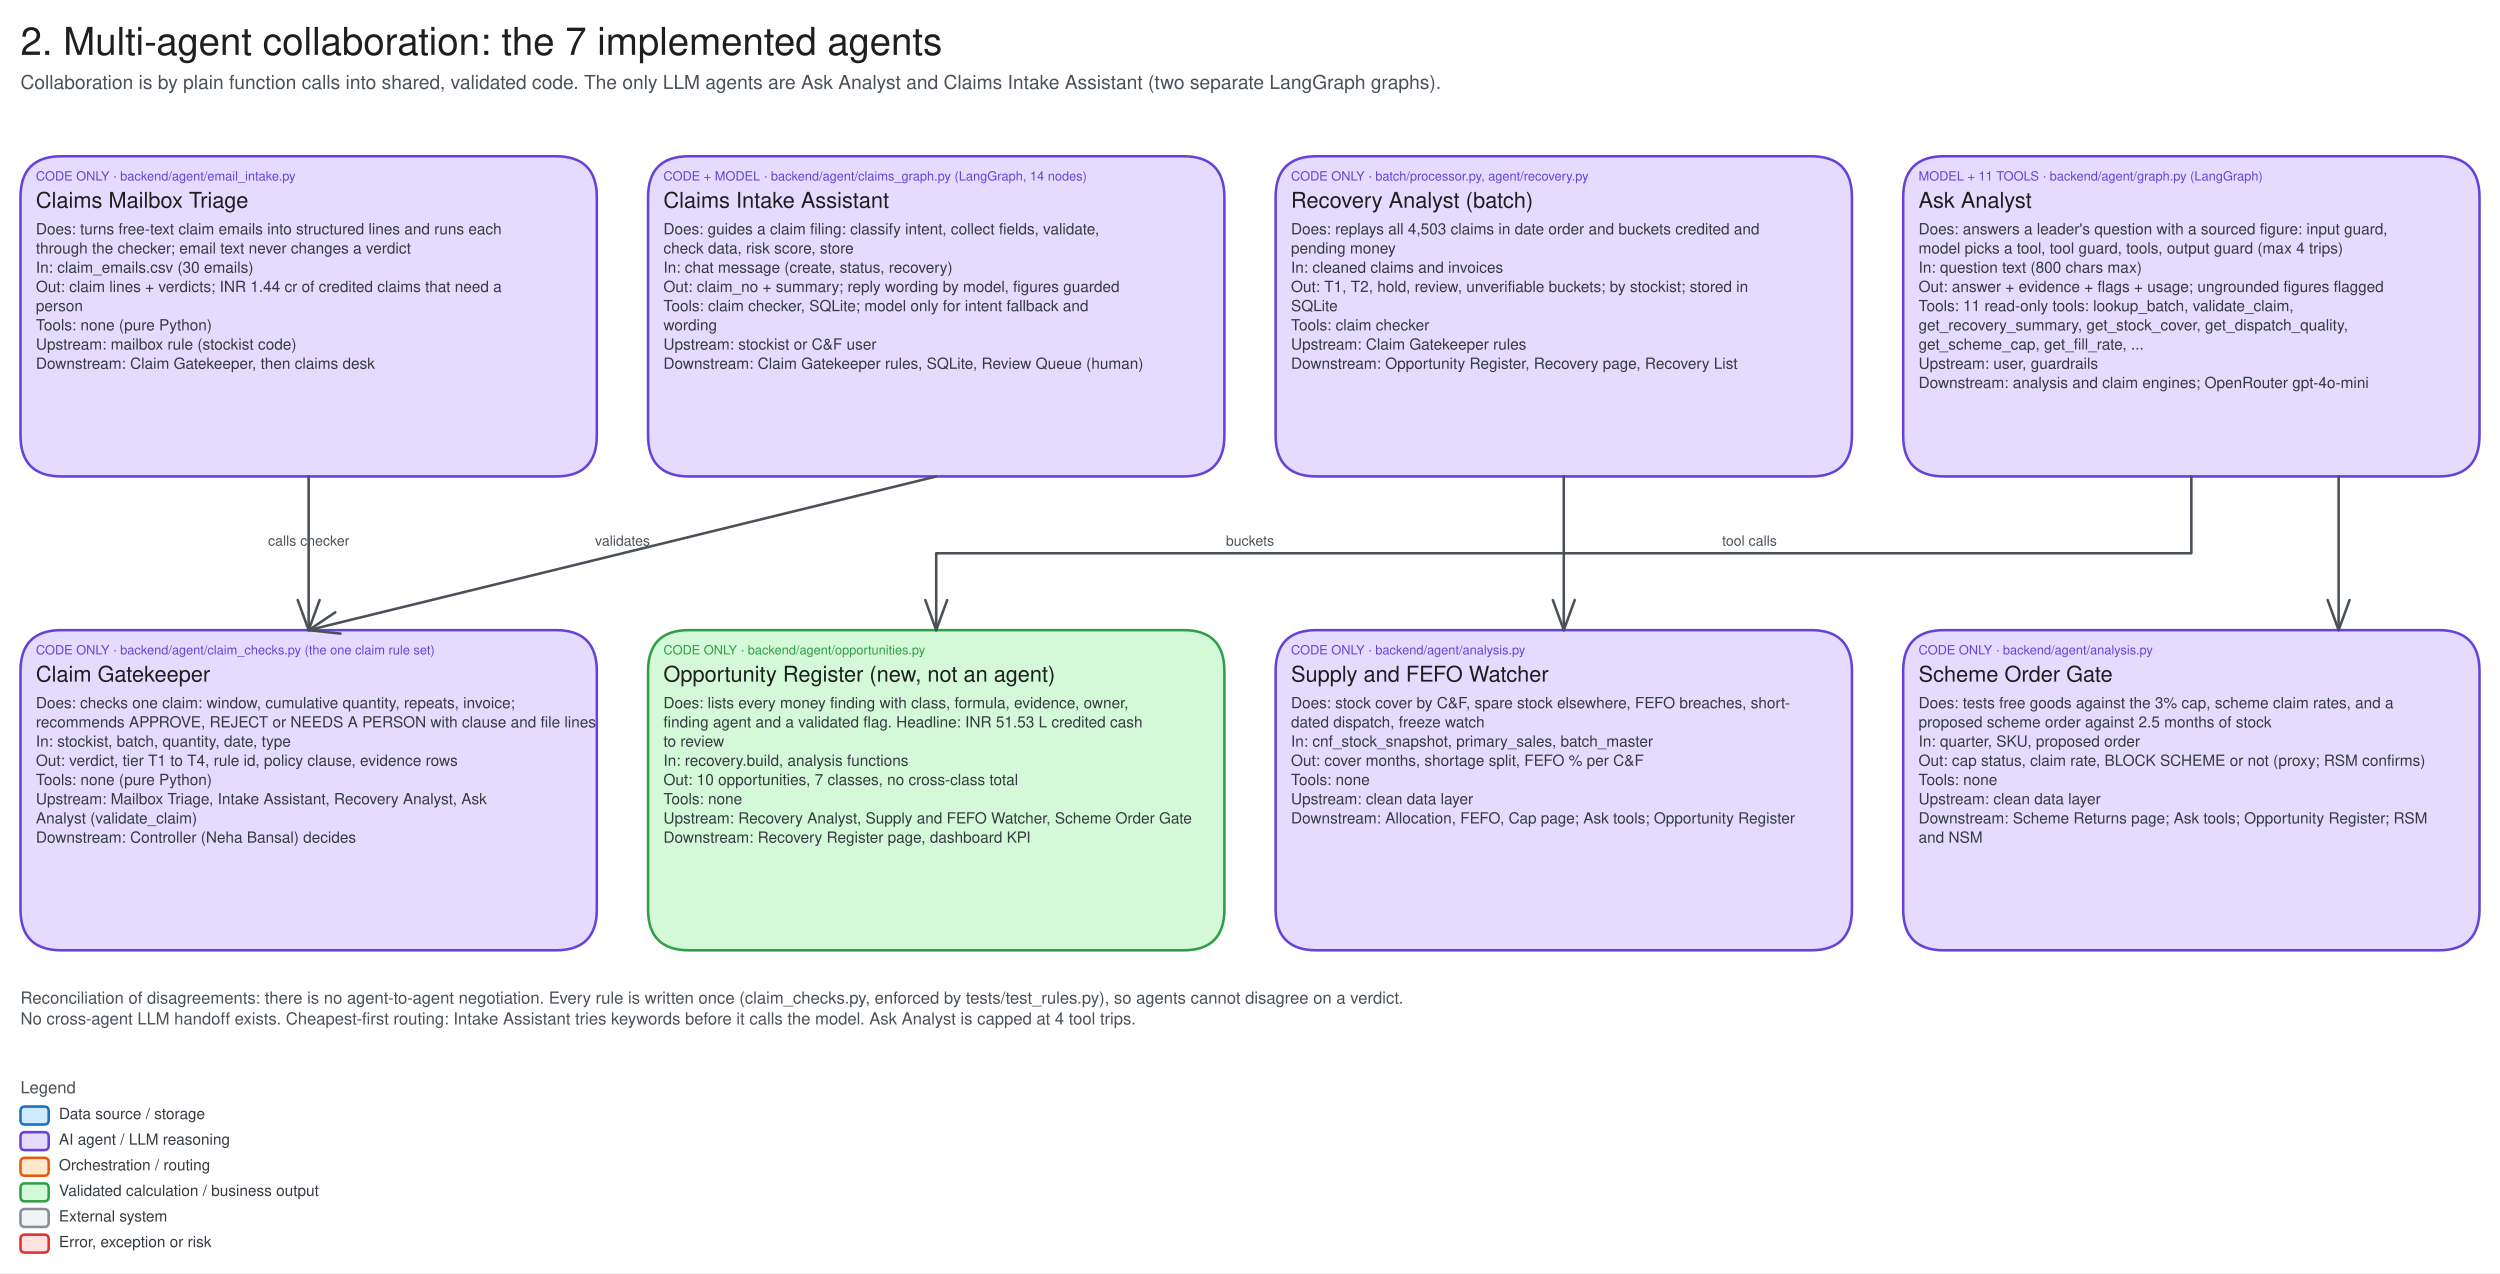
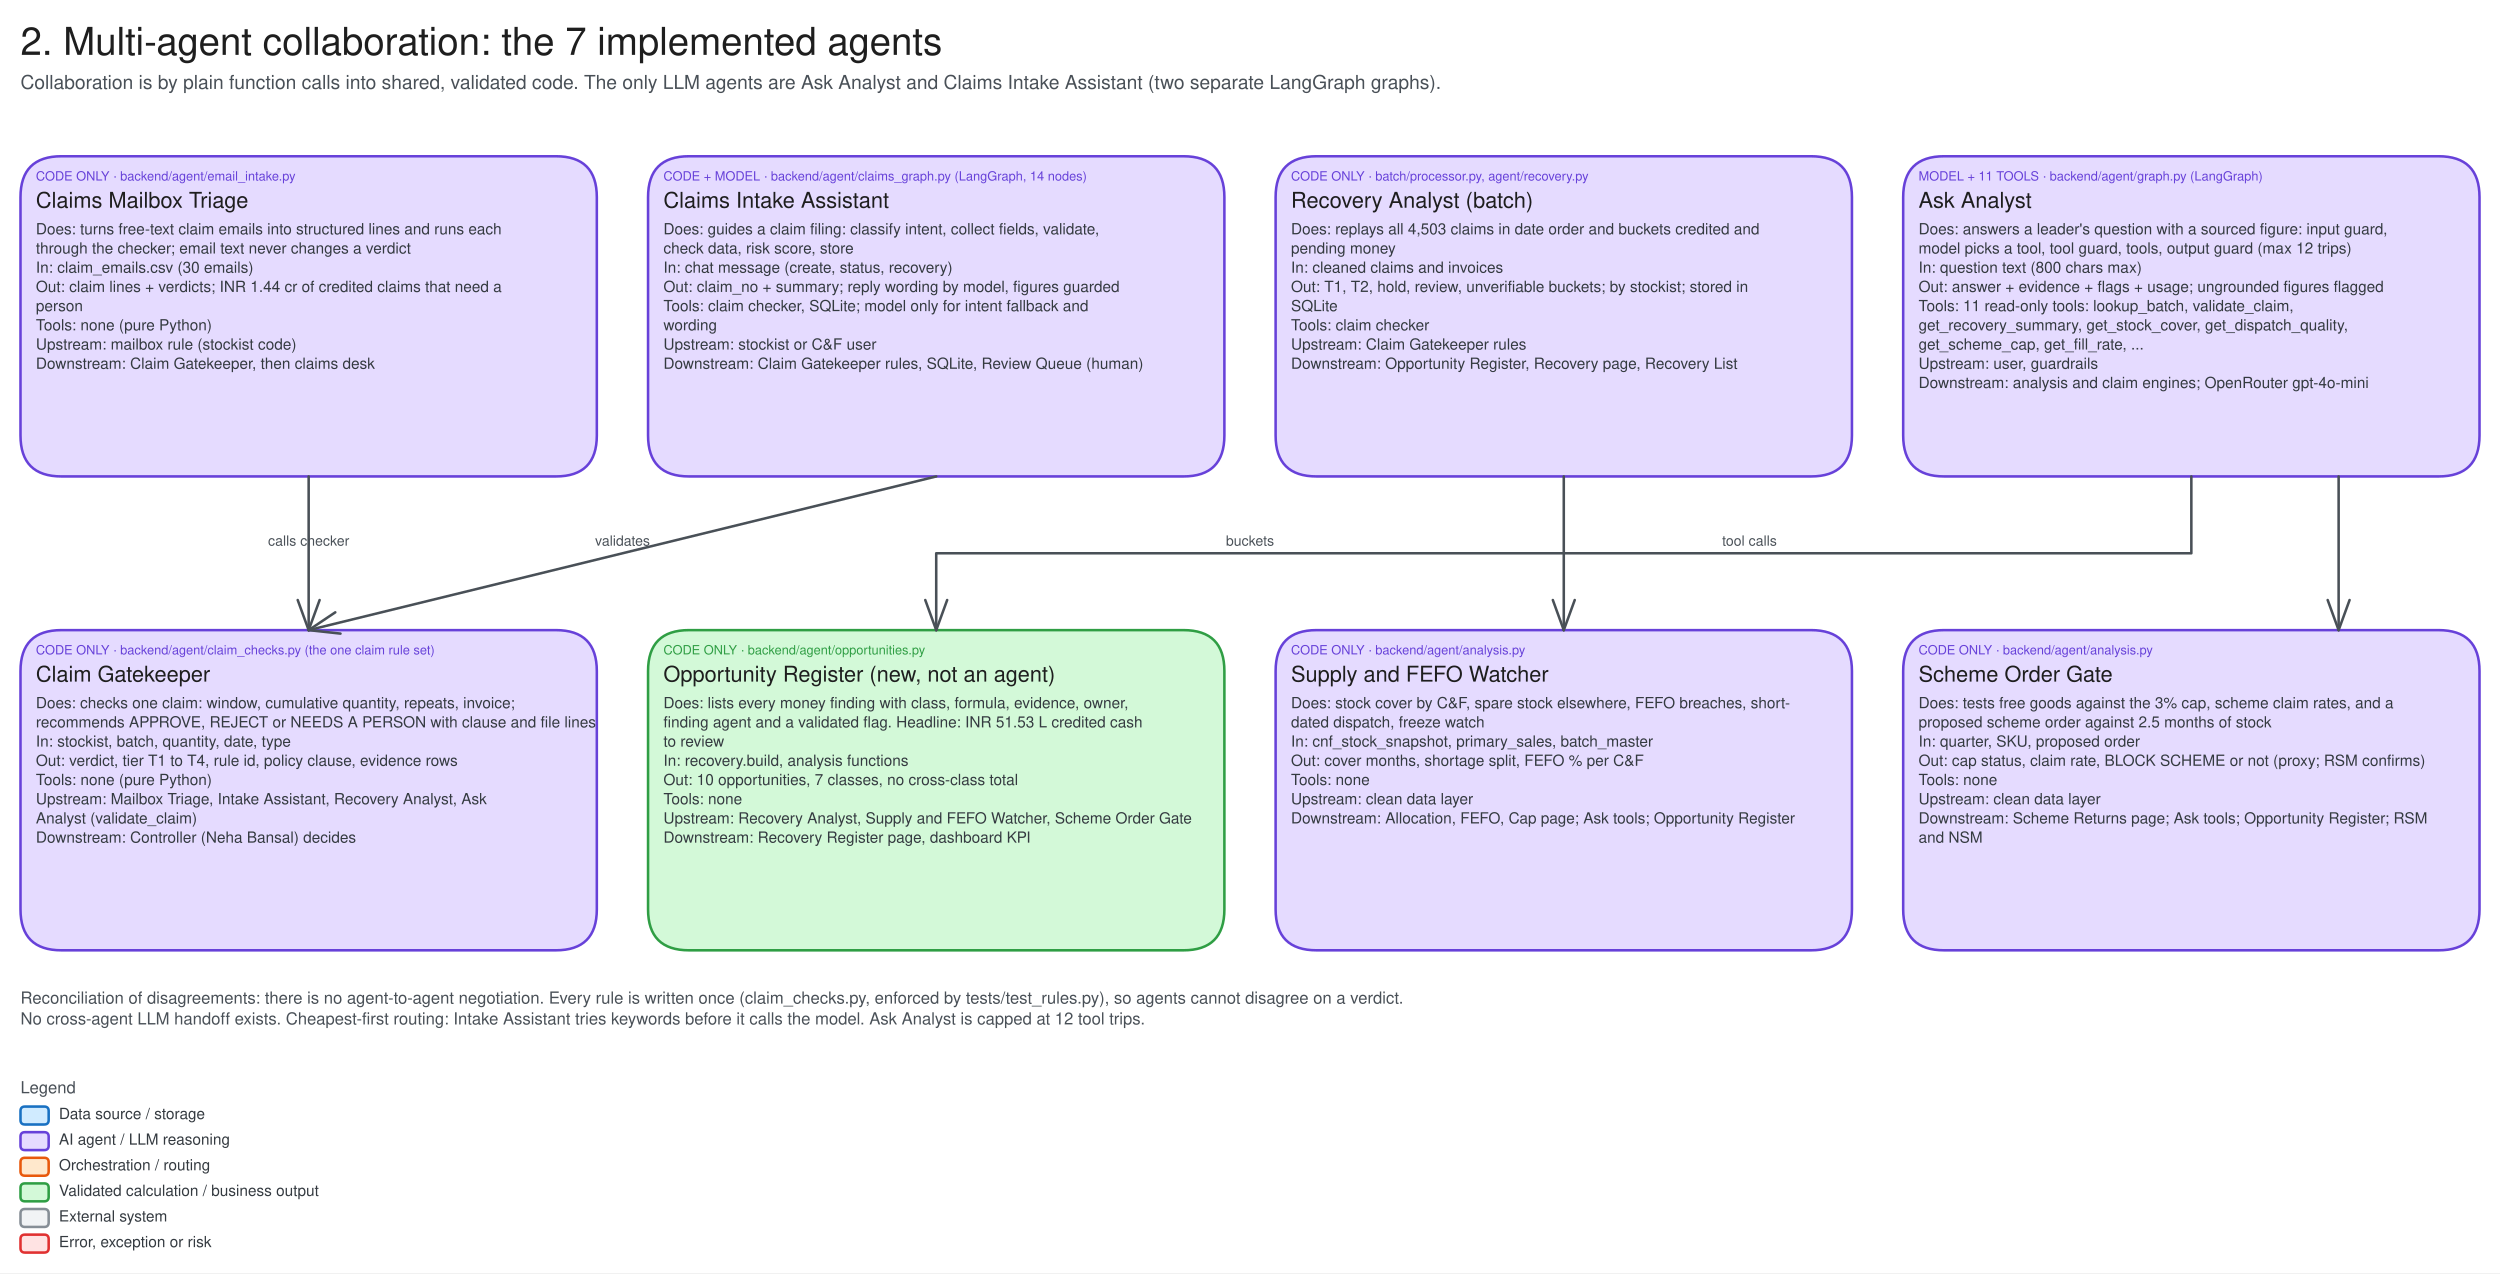
<svg xmlns="http://www.w3.org/2000/svg" version="1.1" viewBox="0 0 1952 994" width="1952" height="994">
  <defs>
    <style class="style-fonts">
      </style>
  </defs>
  <rect x="0" y="0" width="1952" height="994" fill="#ffffff" />
  <g transform="translate(16 16) rotate(0 424.2 18.75)">
    <text x="0" y="26.851" font-family="Helvetica, Segoe UI Emoji" font-size="30px" fill="#1e1e1e" text-anchor="start" style="white-space: pre;" direction="ltr" dominant-baseline="alphabetic">2. Multi-agent collaboration: the 7 implemented agents</text>
  </g>
  <g transform="translate(16 56) rotate(0 650.4 9.4)">
    <text x="0" y="13.425" font-family="Helvetica, Segoe UI Emoji" font-size="15px" fill="#495057" text-anchor="start" style="white-space: pre;" direction="ltr" dominant-baseline="alphabetic">Collaboration is by plain function calls into shared, validated code. The only LLM agents are Ask Analyst and Claims Intake Assistant (two separate LangGraph graphs).</text>
  </g>
  <g stroke-linecap="round" transform="translate(16 122) rotate(0 225 125)">
    <path d="M32 0 C133.74 0, 235.47 0, 418 0 C439.33 0, 450 10.67, 450 32 C450 84.31, 450 136.61, 450 218 C450 239.33, 439.33 250, 418 250 C325.57 250, 233.14 250, 32 250 C10.67 250, 0 239.33, 0 218 C0 173.2, 0 128.4, 0 32 C0 10.67, 10.67 0, 32 0" stroke="none" stroke-width="0" fill="#e5dbff" />
    <path d="M32 0 C170.3 0, 308.59 0, 418 0 M32 0 C162.69 0, 293.38 0, 418 0 M418 0 C439.33 0, 450 10.67, 450 32 M418 0 C439.33 0, 450 10.67, 450 32 M450 32 C450 77.64, 450 123.28, 450 218 M450 32 C450 73.53, 450 115.06, 450 218 M450 218 C450 239.33, 439.33 250, 418 250 M450 218 C450 239.33, 439.33 250, 418 250 M418 250 C284.68 250, 151.36 250, 32 250 M418 250 C264.18 250, 110.35 250, 32 250 M32 250 C10.67 250, 0 239.33, 0 218 M32 250 C10.67 250, 0 239.33, 0 218 M0 218 C0 150.79, 0 83.57, 0 32 M0 218 C0 166.94, 0 115.89, 0 32 M0 32 C0 10.67, 10.67 0, 32 0 M0 32 C0 10.67, 10.67 0, 32 0" stroke="#6741d9" stroke-width="2" fill="none" />
  </g>
  <g transform="translate(28 132) rotate(0 109.6 6.25)">
    <text x="0" y="8.95" font-family="Helvetica, Segoe UI Emoji" font-size="10px" fill="#6741d9" text-anchor="start" style="white-space: pre;" direction="ltr" dominant-baseline="alphabetic">CODE ONLY · backend/agent/email_intake.py</text>
  </g>
  <g transform="translate(28 147) rotate(0 213 10.6)">
    <text x="0" y="15.215" font-family="Helvetica, Segoe UI Emoji" font-size="17px" fill="#1e1e1e" text-anchor="start" style="white-space: pre;" direction="ltr" dominant-baseline="alphabetic">Claims Mailbox Triage</text>
  </g>
  <g transform="translate(28 172.2) rotate(0 213 60)">
    <text x="0" y="10.74" font-family="Helvetica, Segoe UI Emoji" font-size="12px" fill="#343a40" text-anchor="start" style="white-space: pre;" direction="ltr" dominant-baseline="alphabetic">Does: turns free-text claim emails into structured lines and runs each</text>
    <text x="0" y="25.74" font-family="Helvetica, Segoe UI Emoji" font-size="12px" fill="#343a40" text-anchor="start" style="white-space: pre;" direction="ltr" dominant-baseline="alphabetic">through the checker; email text never changes a verdict</text>
    <text x="0" y="40.74" font-family="Helvetica, Segoe UI Emoji" font-size="12px" fill="#343a40" text-anchor="start" style="white-space: pre;" direction="ltr" dominant-baseline="alphabetic">In: claim_emails.csv (30 emails)</text>
    <text x="0" y="55.74" font-family="Helvetica, Segoe UI Emoji" font-size="12px" fill="#343a40" text-anchor="start" style="white-space: pre;" direction="ltr" dominant-baseline="alphabetic">Out: claim lines + verdicts; INR 1.44 cr of credited claims that need a</text>
    <text x="0" y="70.74" font-family="Helvetica, Segoe UI Emoji" font-size="12px" fill="#343a40" text-anchor="start" style="white-space: pre;" direction="ltr" dominant-baseline="alphabetic">person</text>
    <text x="0" y="85.74" font-family="Helvetica, Segoe UI Emoji" font-size="12px" fill="#343a40" text-anchor="start" style="white-space: pre;" direction="ltr" dominant-baseline="alphabetic">Tools: none (pure Python)</text>
    <text x="0" y="100.74" font-family="Helvetica, Segoe UI Emoji" font-size="12px" fill="#343a40" text-anchor="start" style="white-space: pre;" direction="ltr" dominant-baseline="alphabetic">Upstream: mailbox rule (stockist code)</text>
    <text x="0" y="115.74" font-family="Helvetica, Segoe UI Emoji" font-size="12px" fill="#343a40" text-anchor="start" style="white-space: pre;" direction="ltr" dominant-baseline="alphabetic">Downstream: Claim Gatekeeper, then claims desk</text>
  </g>
  <g stroke-linecap="round" transform="translate(506 122) rotate(0 225 125)">
    <path d="M32 0 C166.85 0, 301.71 0, 418 0 C439.33 0, 450 10.67, 450 32 C450 75.36, 450 118.73, 450 218 C450 239.33, 439.33 250, 418 250 C287.4 250, 156.79 250, 32 250 C10.67 250, 0 239.33, 0 218 C0 176.02, 0 134.04, 0 32 C0 10.67, 10.67 0, 32 0" stroke="none" stroke-width="0" fill="#e5dbff" />
    <path d="M32 0 C152.13 0, 272.26 0, 418 0 M32 0 C148.88 0, 265.76 0, 418 0 M418 0 C439.33 0, 450 10.67, 450 32 M418 0 C439.33 0, 450 10.67, 450 32 M450 32 C450 90.39, 450 148.78, 450 218 M450 32 C450 83.8, 450 135.6, 450 218 M450 218 C450 239.33, 439.33 250, 418 250 M450 218 C450 239.33, 439.33 250, 418 250 M418 250 C306.91 250, 195.81 250, 32 250 M418 250 C315.46 250, 212.91 250, 32 250 M32 250 C10.67 250, 0 239.33, 0 218 M32 250 C10.67 250, 0 239.33, 0 218 M0 218 C0 152.84, 0 87.68, 0 32 M0 218 C0 148.48, 0 78.96, 0 32 M0 32 C0 10.67, 10.67 0, 32 0 M0 32 C0 10.67, 10.67 0, 32 0" stroke="#6741d9" stroke-width="2" fill="none" />
  </g>
  <g transform="translate(518 132) rotate(0 174.6 6.25)">
    <text x="0" y="8.95" font-family="Helvetica, Segoe UI Emoji" font-size="10px" fill="#6741d9" text-anchor="start" style="white-space: pre;" direction="ltr" dominant-baseline="alphabetic">CODE + MODEL · backend/agent/claims_graph.py (LangGraph, 14 nodes)</text>
  </g>
  <g transform="translate(518 147) rotate(0 213 10.6)">
    <text x="0" y="15.215" font-family="Helvetica, Segoe UI Emoji" font-size="17px" fill="#1e1e1e" text-anchor="start" style="white-space: pre;" direction="ltr" dominant-baseline="alphabetic">Claims Intake Assistant</text>
  </g>
  <g transform="translate(518 172.2) rotate(0 213 60)">
    <text x="0" y="10.74" font-family="Helvetica, Segoe UI Emoji" font-size="12px" fill="#343a40" text-anchor="start" style="white-space: pre;" direction="ltr" dominant-baseline="alphabetic">Does: guides a claim filing: classify intent, collect fields, validate,</text>
    <text x="0" y="25.74" font-family="Helvetica, Segoe UI Emoji" font-size="12px" fill="#343a40" text-anchor="start" style="white-space: pre;" direction="ltr" dominant-baseline="alphabetic">check data, risk score, store</text>
    <text x="0" y="40.74" font-family="Helvetica, Segoe UI Emoji" font-size="12px" fill="#343a40" text-anchor="start" style="white-space: pre;" direction="ltr" dominant-baseline="alphabetic">In: chat message (create, status, recovery)</text>
    <text x="0" y="55.74" font-family="Helvetica, Segoe UI Emoji" font-size="12px" fill="#343a40" text-anchor="start" style="white-space: pre;" direction="ltr" dominant-baseline="alphabetic">Out: claim_no + summary; reply wording by model, figures guarded</text>
    <text x="0" y="70.74" font-family="Helvetica, Segoe UI Emoji" font-size="12px" fill="#343a40" text-anchor="start" style="white-space: pre;" direction="ltr" dominant-baseline="alphabetic">Tools: claim checker, SQLite; model only for intent fallback and</text>
    <text x="0" y="85.74" font-family="Helvetica, Segoe UI Emoji" font-size="12px" fill="#343a40" text-anchor="start" style="white-space: pre;" direction="ltr" dominant-baseline="alphabetic">wording</text>
    <text x="0" y="100.74" font-family="Helvetica, Segoe UI Emoji" font-size="12px" fill="#343a40" text-anchor="start" style="white-space: pre;" direction="ltr" dominant-baseline="alphabetic">Upstream: stockist or C&amp;F user</text>
    <text x="0" y="115.74" font-family="Helvetica, Segoe UI Emoji" font-size="12px" fill="#343a40" text-anchor="start" style="white-space: pre;" direction="ltr" dominant-baseline="alphabetic">Downstream: Claim Gatekeeper rules, SQLite, Review Queue (human)</text>
  </g>
  <g stroke-linecap="round" transform="translate(996 122) rotate(0 225 125)">
    <path d="M32 0 C143.1 0, 254.21 0, 418 0 C439.33 0, 450 10.67, 450 32 C450 73.02, 450 114.03, 450 218 C450 239.33, 439.33 250, 418 250 C300.39 250, 182.78 250, 32 250 C10.67 250, 0 239.33, 0 218 C0 162.71, 0 107.42, 0 32 C0 10.67, 10.67 0, 32 0" stroke="none" stroke-width="0" fill="#e5dbff" />
    <path d="M32 0 C132.29 0, 232.58 0, 418 0 M32 0 C143.99 0, 255.97 0, 418 0 M418 0 C439.33 0, 450 10.67, 450 32 M418 0 C439.33 0, 450 10.67, 450 32 M450 32 C450 84.36, 450 136.72, 450 218 M450 32 C450 78.39, 450 124.78, 450 218 M450 218 C450 239.33, 439.33 250, 418 250 M450 218 C450 239.33, 439.33 250, 418 250 M418 250 C303.71 250, 189.41 250, 32 250 M418 250 C299.07 250, 180.14 250, 32 250 M32 250 C10.67 250, 0 239.33, 0 218 M32 250 C10.67 250, 0 239.33, 0 218 M0 218 C0 155.56, 0 93.11, 0 32 M0 218 C0 162.93, 0 107.85, 0 32 M0 32 C0 10.67, 10.67 0, 32 0 M0 32 C0 10.67, 10.67 0, 32 0" stroke="#6741d9" stroke-width="2" fill="none" />
  </g>
  <g transform="translate(1008 132) rotate(0 130.4 6.25)">
    <text x="0" y="8.95" font-family="Helvetica, Segoe UI Emoji" font-size="10px" fill="#6741d9" text-anchor="start" style="white-space: pre;" direction="ltr" dominant-baseline="alphabetic">CODE ONLY · batch/processor.py, agent/recovery.py</text>
  </g>
  <g transform="translate(1008 147) rotate(0 213 10.6)">
    <text x="0" y="15.215" font-family="Helvetica, Segoe UI Emoji" font-size="17px" fill="#1e1e1e" text-anchor="start" style="white-space: pre;" direction="ltr" dominant-baseline="alphabetic">Recovery Analyst (batch)</text>
  </g>
  <g transform="translate(1008 172.2) rotate(0 213 60)">
    <text x="0" y="10.74" font-family="Helvetica, Segoe UI Emoji" font-size="12px" fill="#343a40" text-anchor="start" style="white-space: pre;" direction="ltr" dominant-baseline="alphabetic">Does: replays all 4,503 claims in date order and buckets credited and</text>
    <text x="0" y="25.74" font-family="Helvetica, Segoe UI Emoji" font-size="12px" fill="#343a40" text-anchor="start" style="white-space: pre;" direction="ltr" dominant-baseline="alphabetic">pending money</text>
    <text x="0" y="40.74" font-family="Helvetica, Segoe UI Emoji" font-size="12px" fill="#343a40" text-anchor="start" style="white-space: pre;" direction="ltr" dominant-baseline="alphabetic">In: cleaned claims and invoices</text>
    <text x="0" y="55.74" font-family="Helvetica, Segoe UI Emoji" font-size="12px" fill="#343a40" text-anchor="start" style="white-space: pre;" direction="ltr" dominant-baseline="alphabetic">Out: T1, T2, hold, review, unverifiable buckets; by stockist; stored in</text>
    <text x="0" y="70.74" font-family="Helvetica, Segoe UI Emoji" font-size="12px" fill="#343a40" text-anchor="start" style="white-space: pre;" direction="ltr" dominant-baseline="alphabetic">SQLite</text>
    <text x="0" y="85.74" font-family="Helvetica, Segoe UI Emoji" font-size="12px" fill="#343a40" text-anchor="start" style="white-space: pre;" direction="ltr" dominant-baseline="alphabetic">Tools: claim checker</text>
    <text x="0" y="100.74" font-family="Helvetica, Segoe UI Emoji" font-size="12px" fill="#343a40" text-anchor="start" style="white-space: pre;" direction="ltr" dominant-baseline="alphabetic">Upstream: Claim Gatekeeper rules</text>
    <text x="0" y="115.74" font-family="Helvetica, Segoe UI Emoji" font-size="12px" fill="#343a40" text-anchor="start" style="white-space: pre;" direction="ltr" dominant-baseline="alphabetic">Downstream: Opportunity Register, Recovery page, Recovery List</text>
  </g>
  <g stroke-linecap="round" transform="translate(1486 122) rotate(0 225 125)">
    <path d="M32 0 C168.02 0, 304.05 0, 418 0 C439.33 0, 450 10.67, 450 32 C450 100.88, 450 169.77, 450 218 C450 239.33, 439.33 250, 418 250 C316.11 250, 214.22 250, 32 250 C10.67 250, 0 239.33, 0 218 C0 153.9, 0 89.79, 0 32 C0 10.67, 10.67 0, 32 0" stroke="none" stroke-width="0" fill="#e5dbff" />
    <path d="M32 0 C149.05 0, 266.1 0, 418 0 M32 0 C164.43 0, 296.85 0, 418 0 M418 0 C439.33 0, 450 10.67, 450 32 M418 0 C439.33 0, 450 10.67, 450 32 M450 32 C450 104.6, 450 177.2, 450 218 M450 32 C450 90.29, 450 148.58, 450 218 M450 218 C450 239.33, 439.33 250, 418 250 M450 218 C450 239.33, 439.33 250, 418 250 M418 250 C334.82 250, 251.63 250, 32 250 M418 250 C312.43 250, 206.86 250, 32 250 M32 250 C10.67 250, 0 239.33, 0 218 M32 250 C10.67 250, 0 239.33, 0 218 M0 218 C0 155.02, 0 92.04, 0 32 M0 218 C0 179.81, 0 141.61, 0 32 M0 32 C0 10.67, 10.67 0, 32 0 M0 32 C0 10.67, 10.67 0, 32 0" stroke="#6741d9" stroke-width="2" fill="none" />
  </g>
  <g transform="translate(1498 132) rotate(0 140.8 6.25)">
    <text x="0" y="8.95" font-family="Helvetica, Segoe UI Emoji" font-size="10px" fill="#6741d9" text-anchor="start" style="white-space: pre;" direction="ltr" dominant-baseline="alphabetic">MODEL + 11 TOOLS · backend/agent/graph.py (LangGraph)</text>
  </g>
  <g transform="translate(1498 147) rotate(0 213 10.6)">
    <text x="0" y="15.215" font-family="Helvetica, Segoe UI Emoji" font-size="17px" fill="#1e1e1e" text-anchor="start" style="white-space: pre;" direction="ltr" dominant-baseline="alphabetic">Ask Analyst</text>
  </g>
  <g transform="translate(1498 172.2) rotate(0 213 67.5)">
    <text x="0" y="10.74" font-family="Helvetica, Segoe UI Emoji" font-size="12px" fill="#343a40" text-anchor="start" style="white-space: pre;" direction="ltr" dominant-baseline="alphabetic">Does: answers a leader's question with a sourced figure: input guard,</text>
-     <text x="0" y="25.74" font-family="Helvetica, Segoe UI Emoji" font-size="12px" fill="#343a40" text-anchor="start" style="white-space: pre;" direction="ltr" dominant-baseline="alphabetic">model picks a tool, tool guard, tools, output guard (max 4 trips)</text>
+     <text x="0" y="25.74" font-family="Helvetica, Segoe UI Emoji" font-size="12px" fill="#343a40" text-anchor="start" style="white-space: pre;" direction="ltr" dominant-baseline="alphabetic">model picks a tool, tool guard, tools, output guard (max 12 trips)</text>
    <text x="0" y="40.74" font-family="Helvetica, Segoe UI Emoji" font-size="12px" fill="#343a40" text-anchor="start" style="white-space: pre;" direction="ltr" dominant-baseline="alphabetic">In: question text (800 chars max)</text>
    <text x="0" y="55.74" font-family="Helvetica, Segoe UI Emoji" font-size="12px" fill="#343a40" text-anchor="start" style="white-space: pre;" direction="ltr" dominant-baseline="alphabetic">Out: answer + evidence + flags + usage; ungrounded figures flagged</text>
    <text x="0" y="70.74" font-family="Helvetica, Segoe UI Emoji" font-size="12px" fill="#343a40" text-anchor="start" style="white-space: pre;" direction="ltr" dominant-baseline="alphabetic">Tools: 11 read-only tools: lookup_batch, validate_claim,</text>
    <text x="0" y="85.74" font-family="Helvetica, Segoe UI Emoji" font-size="12px" fill="#343a40" text-anchor="start" style="white-space: pre;" direction="ltr" dominant-baseline="alphabetic">get_recovery_summary, get_stock_cover, get_dispatch_quality,</text>
    <text x="0" y="100.74" font-family="Helvetica, Segoe UI Emoji" font-size="12px" fill="#343a40" text-anchor="start" style="white-space: pre;" direction="ltr" dominant-baseline="alphabetic">get_scheme_cap, get_fill_rate, ...</text>
    <text x="0" y="115.74" font-family="Helvetica, Segoe UI Emoji" font-size="12px" fill="#343a40" text-anchor="start" style="white-space: pre;" direction="ltr" dominant-baseline="alphabetic">Upstream: user, guardrails</text>
    <text x="0" y="130.74" font-family="Helvetica, Segoe UI Emoji" font-size="12px" fill="#343a40" text-anchor="start" style="white-space: pre;" direction="ltr" dominant-baseline="alphabetic">Downstream: analysis and claim engines; OpenRouter gpt-4o-mini</text>
  </g>
  <g stroke-linecap="round" transform="translate(16 492) rotate(0 225 125)">
    <path d="M32 0 C157.8 0, 283.6 0, 418 0 C439.33 0, 450 10.67, 450 32 C450 106.2, 450 180.4, 450 218 C450 239.33, 439.33 250, 418 250 C310.14 250, 202.28 250, 32 250 C10.67 250, 0 239.33, 0 218 C0 166.24, 0 114.48, 0 32 C0 10.67, 10.67 0, 32 0" stroke="none" stroke-width="0" fill="#e5dbff" />
    <path d="M32 0 C152.17 0, 272.34 0, 418 0 M32 0 C173.84 0, 315.67 0, 418 0 M418 0 C439.33 0, 450 10.67, 450 32 M418 0 C439.33 0, 450 10.67, 450 32 M450 32 C450 82.41, 450 132.83, 450 218 M450 32 C450 88.32, 450 144.64, 450 218 M450 218 C450 239.33, 439.33 250, 418 250 M450 218 C450 239.33, 439.33 250, 418 250 M418 250 C277.05 250, 136.1 250, 32 250 M418 250 C264.25 250, 110.49 250, 32 250 M32 250 C10.67 250, 0 239.33, 0 218 M32 250 C10.67 250, 0 239.33, 0 218 M0 218 C0 173.33, 0 128.66, 0 32 M0 218 C0 165.14, 0 112.28, 0 32 M0 32 C0 10.67, 10.67 0, 32 0 M0 32 C0 10.67, 10.67 0, 32 0" stroke="#6741d9" stroke-width="2" fill="none" />
  </g>
  <g transform="translate(28 502) rotate(0 174.6 6.25)">
    <text x="0" y="8.95" font-family="Helvetica, Segoe UI Emoji" font-size="10px" fill="#6741d9" text-anchor="start" style="white-space: pre;" direction="ltr" dominant-baseline="alphabetic">CODE ONLY · backend/agent/claim_checks.py (the one claim rule set)</text>
  </g>
  <g transform="translate(28 517) rotate(0 213 10.6)">
    <text x="0" y="15.215" font-family="Helvetica, Segoe UI Emoji" font-size="17px" fill="#1e1e1e" text-anchor="start" style="white-space: pre;" direction="ltr" dominant-baseline="alphabetic">Claim Gatekeeper</text>
  </g>
  <g transform="translate(28 542.2) rotate(0 213 60)">
    <text x="0" y="10.74" font-family="Helvetica, Segoe UI Emoji" font-size="12px" fill="#343a40" text-anchor="start" style="white-space: pre;" direction="ltr" dominant-baseline="alphabetic">Does: checks one claim: window, cumulative quantity, repeats, invoice;</text>
    <text x="0" y="25.74" font-family="Helvetica, Segoe UI Emoji" font-size="12px" fill="#343a40" text-anchor="start" style="white-space: pre;" direction="ltr" dominant-baseline="alphabetic">recommends APPROVE, REJECT or NEEDS A PERSON with clause and file lines</text>
    <text x="0" y="40.74" font-family="Helvetica, Segoe UI Emoji" font-size="12px" fill="#343a40" text-anchor="start" style="white-space: pre;" direction="ltr" dominant-baseline="alphabetic">In: stockist, batch, quantity, date, type</text>
    <text x="0" y="55.74" font-family="Helvetica, Segoe UI Emoji" font-size="12px" fill="#343a40" text-anchor="start" style="white-space: pre;" direction="ltr" dominant-baseline="alphabetic">Out: verdict, tier T1 to T4, rule id, policy clause, evidence rows</text>
    <text x="0" y="70.74" font-family="Helvetica, Segoe UI Emoji" font-size="12px" fill="#343a40" text-anchor="start" style="white-space: pre;" direction="ltr" dominant-baseline="alphabetic">Tools: none (pure Python)</text>
    <text x="0" y="85.74" font-family="Helvetica, Segoe UI Emoji" font-size="12px" fill="#343a40" text-anchor="start" style="white-space: pre;" direction="ltr" dominant-baseline="alphabetic">Upstream: Mailbox Triage, Intake Assistant, Recovery Analyst, Ask</text>
    <text x="0" y="100.74" font-family="Helvetica, Segoe UI Emoji" font-size="12px" fill="#343a40" text-anchor="start" style="white-space: pre;" direction="ltr" dominant-baseline="alphabetic">Analyst (validate_claim)</text>
    <text x="0" y="115.74" font-family="Helvetica, Segoe UI Emoji" font-size="12px" fill="#343a40" text-anchor="start" style="white-space: pre;" direction="ltr" dominant-baseline="alphabetic">Downstream: Controller (Neha Bansal) decides</text>
  </g>
  <g stroke-linecap="round" transform="translate(506 492) rotate(0 225 125)">
    <path d="M32 0 C165.21 0, 298.43 0, 418 0 C439.33 0, 450 10.67, 450 32 C450 98.7, 450 165.4, 450 218 C450 239.33, 439.33 250, 418 250 C317.73 250, 217.46 250, 32 250 C10.67 250, 0 239.33, 0 218 C0 153.82, 0 89.64, 0 32 C0 10.67, 10.67 0, 32 0" stroke="none" stroke-width="0" fill="#d3f9d8" />
    <path d="M32 0 C178.01 0, 324.02 0, 418 0 M32 0 C186.23 0, 340.46 0, 418 0 M418 0 C439.33 0, 450 10.67, 450 32 M418 0 C439.33 0, 450 10.67, 450 32 M450 32 C450 85.05, 450 138.09, 450 218 M450 32 C450 74.41, 450 116.83, 450 218 M450 218 C450 239.33, 439.33 250, 418 250 M450 218 C450 239.33, 439.33 250, 418 250 M418 250 C294.99 250, 171.98 250, 32 250 M418 250 C330.63 250, 243.26 250, 32 250 M32 250 C10.67 250, 0 239.33, 0 218 M32 250 C10.67 250, 0 239.33, 0 218 M0 218 C0 173.56, 0 129.12, 0 32 M0 218 C0 157.01, 0 96.02, 0 32 M0 32 C0 10.67, 10.67 0, 32 0 M0 32 C0 10.67, 10.67 0, 32 0" stroke="#2f9e44" stroke-width="2" fill="none" />
  </g>
  <g transform="translate(518 502) rotate(0 112.2 6.25)">
    <text x="0" y="8.95" font-family="Helvetica, Segoe UI Emoji" font-size="10px" fill="#2f9e44" text-anchor="start" style="white-space: pre;" direction="ltr" dominant-baseline="alphabetic">CODE ONLY · backend/agent/opportunities.py</text>
  </g>
  <g transform="translate(518 517) rotate(0 213 10.6)">
    <text x="0" y="15.215" font-family="Helvetica, Segoe UI Emoji" font-size="17px" fill="#1e1e1e" text-anchor="start" style="white-space: pre;" direction="ltr" dominant-baseline="alphabetic">Opportunity Register (new, not an agent)</text>
  </g>
  <g transform="translate(518 542.2) rotate(0 213 60)">
    <text x="0" y="10.74" font-family="Helvetica, Segoe UI Emoji" font-size="12px" fill="#343a40" text-anchor="start" style="white-space: pre;" direction="ltr" dominant-baseline="alphabetic">Does: lists every money finding with class, formula, evidence, owner,</text>
    <text x="0" y="25.74" font-family="Helvetica, Segoe UI Emoji" font-size="12px" fill="#343a40" text-anchor="start" style="white-space: pre;" direction="ltr" dominant-baseline="alphabetic">finding agent and a validated flag. Headline: INR 51.53 L credited cash</text>
    <text x="0" y="40.74" font-family="Helvetica, Segoe UI Emoji" font-size="12px" fill="#343a40" text-anchor="start" style="white-space: pre;" direction="ltr" dominant-baseline="alphabetic">to review</text>
    <text x="0" y="55.74" font-family="Helvetica, Segoe UI Emoji" font-size="12px" fill="#343a40" text-anchor="start" style="white-space: pre;" direction="ltr" dominant-baseline="alphabetic">In: recovery.build, analysis functions</text>
    <text x="0" y="70.74" font-family="Helvetica, Segoe UI Emoji" font-size="12px" fill="#343a40" text-anchor="start" style="white-space: pre;" direction="ltr" dominant-baseline="alphabetic">Out: 10 opportunities, 7 classes, no cross-class total</text>
    <text x="0" y="85.74" font-family="Helvetica, Segoe UI Emoji" font-size="12px" fill="#343a40" text-anchor="start" style="white-space: pre;" direction="ltr" dominant-baseline="alphabetic">Tools: none</text>
    <text x="0" y="100.74" font-family="Helvetica, Segoe UI Emoji" font-size="12px" fill="#343a40" text-anchor="start" style="white-space: pre;" direction="ltr" dominant-baseline="alphabetic">Upstream: Recovery Analyst, Supply and FEFO Watcher, Scheme Order Gate</text>
    <text x="0" y="115.74" font-family="Helvetica, Segoe UI Emoji" font-size="12px" fill="#343a40" text-anchor="start" style="white-space: pre;" direction="ltr" dominant-baseline="alphabetic">Downstream: Recovery Register page, dashboard KPI</text>
  </g>
  <g stroke-linecap="round" transform="translate(996 492) rotate(0 225 125)">
    <path d="M32 0 C113.13 0, 194.25 0, 418 0 C439.33 0, 450 10.67, 450 32 C450 79.88, 450 127.75, 450 218 C450 239.33, 439.33 250, 418 250 C297.2 250, 176.4 250, 32 250 C10.67 250, 0 239.33, 0 218 C0 145.58, 0 73.16, 0 32 C0 10.67, 10.67 0, 32 0" stroke="none" stroke-width="0" fill="#e5dbff" />
    <path d="M32 0 C156.45 0, 280.9 0, 418 0 M32 0 C111.42 0, 190.83 0, 418 0 M418 0 C439.33 0, 450 10.67, 450 32 M418 0 C439.33 0, 450 10.67, 450 32 M450 32 C450 77.53, 450 123.07, 450 218 M450 32 C450 87.56, 450 143.13, 450 218 M450 218 C450 239.33, 439.33 250, 418 250 M450 218 C450 239.33, 439.33 250, 418 250 M418 250 C277.3 250, 136.6 250, 32 250 M418 250 C329.15 250, 240.29 250, 32 250 M32 250 C10.67 250, 0 239.33, 0 218 M32 250 C10.67 250, 0 239.33, 0 218 M0 218 C0 175.39, 0 132.78, 0 32 M0 218 C0 158.91, 0 99.83, 0 32 M0 32 C0 10.67, 10.67 0, 32 0 M0 32 C0 10.67, 10.67 0, 32 0" stroke="#6741d9" stroke-width="2" fill="none" />
  </g>
  <g transform="translate(1008 502) rotate(0 99.2 6.25)">
    <text x="0" y="8.95" font-family="Helvetica, Segoe UI Emoji" font-size="10px" fill="#6741d9" text-anchor="start" style="white-space: pre;" direction="ltr" dominant-baseline="alphabetic">CODE ONLY · backend/agent/analysis.py</text>
  </g>
  <g transform="translate(1008 517) rotate(0 213 10.6)">
    <text x="0" y="15.215" font-family="Helvetica, Segoe UI Emoji" font-size="17px" fill="#1e1e1e" text-anchor="start" style="white-space: pre;" direction="ltr" dominant-baseline="alphabetic">Supply and FEFO Watcher</text>
  </g>
  <g transform="translate(1008 542.2) rotate(0 213 52.5)">
    <text x="0" y="10.74" font-family="Helvetica, Segoe UI Emoji" font-size="12px" fill="#343a40" text-anchor="start" style="white-space: pre;" direction="ltr" dominant-baseline="alphabetic">Does: stock cover by C&amp;F, spare stock elsewhere, FEFO breaches, short-</text>
    <text x="0" y="25.74" font-family="Helvetica, Segoe UI Emoji" font-size="12px" fill="#343a40" text-anchor="start" style="white-space: pre;" direction="ltr" dominant-baseline="alphabetic">dated dispatch, freeze watch</text>
    <text x="0" y="40.74" font-family="Helvetica, Segoe UI Emoji" font-size="12px" fill="#343a40" text-anchor="start" style="white-space: pre;" direction="ltr" dominant-baseline="alphabetic">In: cnf_stock_snapshot, primary_sales, batch_master</text>
    <text x="0" y="55.74" font-family="Helvetica, Segoe UI Emoji" font-size="12px" fill="#343a40" text-anchor="start" style="white-space: pre;" direction="ltr" dominant-baseline="alphabetic">Out: cover months, shortage split, FEFO % per C&amp;F</text>
    <text x="0" y="70.74" font-family="Helvetica, Segoe UI Emoji" font-size="12px" fill="#343a40" text-anchor="start" style="white-space: pre;" direction="ltr" dominant-baseline="alphabetic">Tools: none</text>
    <text x="0" y="85.74" font-family="Helvetica, Segoe UI Emoji" font-size="12px" fill="#343a40" text-anchor="start" style="white-space: pre;" direction="ltr" dominant-baseline="alphabetic">Upstream: clean data layer</text>
    <text x="0" y="100.74" font-family="Helvetica, Segoe UI Emoji" font-size="12px" fill="#343a40" text-anchor="start" style="white-space: pre;" direction="ltr" dominant-baseline="alphabetic">Downstream: Allocation, FEFO, Cap page; Ask tools; Opportunity Register</text>
  </g>
  <g stroke-linecap="round" transform="translate(1486 492) rotate(0 225 125)">
    <path d="M32 0 C155.82 0, 279.64 0, 418 0 C439.33 0, 450 10.67, 450 32 C450 96.89, 450 161.79, 450 218 C450 239.33, 439.33 250, 418 250 C291.33 250, 164.66 250, 32 250 C10.67 250, 0 239.33, 0 218 C0 144.56, 0 71.13, 0 32 C0 10.67, 10.67 0, 32 0" stroke="none" stroke-width="0" fill="#e5dbff" />
    <path d="M32 0 C184.43 0, 336.86 0, 418 0 M32 0 C153.84 0, 275.68 0, 418 0 M418 0 C439.33 0, 450 10.67, 450 32 M418 0 C439.33 0, 450 10.67, 450 32 M450 32 C450 96.62, 450 161.24, 450 218 M450 32 C450 80.48, 450 128.95, 450 218 M450 218 C450 239.33, 439.33 250, 418 250 M450 218 C450 239.33, 439.33 250, 418 250 M418 250 C275.35 250, 132.69 250, 32 250 M418 250 C339.77 250, 261.54 250, 32 250 M32 250 C10.67 250, 0 239.33, 0 218 M32 250 C10.67 250, 0 239.33, 0 218 M0 218 C0 155.55, 0 93.11, 0 32 M0 218 C0 156.65, 0 95.3, 0 32 M0 32 C0 10.67, 10.67 0, 32 0 M0 32 C0 10.67, 10.67 0, 32 0" stroke="#6741d9" stroke-width="2" fill="none" />
  </g>
  <g transform="translate(1498 502) rotate(0 99.2 6.25)">
    <text x="0" y="8.95" font-family="Helvetica, Segoe UI Emoji" font-size="10px" fill="#6741d9" text-anchor="start" style="white-space: pre;" direction="ltr" dominant-baseline="alphabetic">CODE ONLY · backend/agent/analysis.py</text>
  </g>
  <g transform="translate(1498 517) rotate(0 213 10.6)">
    <text x="0" y="15.215" font-family="Helvetica, Segoe UI Emoji" font-size="17px" fill="#1e1e1e" text-anchor="start" style="white-space: pre;" direction="ltr" dominant-baseline="alphabetic">Scheme Order Gate</text>
  </g>
  <g transform="translate(1498 542.2) rotate(0 213 60)">
    <text x="0" y="10.74" font-family="Helvetica, Segoe UI Emoji" font-size="12px" fill="#343a40" text-anchor="start" style="white-space: pre;" direction="ltr" dominant-baseline="alphabetic">Does: tests free goods against the 3% cap, scheme claim rates, and a</text>
    <text x="0" y="25.74" font-family="Helvetica, Segoe UI Emoji" font-size="12px" fill="#343a40" text-anchor="start" style="white-space: pre;" direction="ltr" dominant-baseline="alphabetic">proposed scheme order against 2.5 months of stock</text>
    <text x="0" y="40.74" font-family="Helvetica, Segoe UI Emoji" font-size="12px" fill="#343a40" text-anchor="start" style="white-space: pre;" direction="ltr" dominant-baseline="alphabetic">In: quarter, SKU, proposed order</text>
    <text x="0" y="55.74" font-family="Helvetica, Segoe UI Emoji" font-size="12px" fill="#343a40" text-anchor="start" style="white-space: pre;" direction="ltr" dominant-baseline="alphabetic">Out: cap status, claim rate, BLOCK SCHEME or not (proxy; RSM confirms)</text>
    <text x="0" y="70.74" font-family="Helvetica, Segoe UI Emoji" font-size="12px" fill="#343a40" text-anchor="start" style="white-space: pre;" direction="ltr" dominant-baseline="alphabetic">Tools: none</text>
    <text x="0" y="85.74" font-family="Helvetica, Segoe UI Emoji" font-size="12px" fill="#343a40" text-anchor="start" style="white-space: pre;" direction="ltr" dominant-baseline="alphabetic">Upstream: clean data layer</text>
    <text x="0" y="100.74" font-family="Helvetica, Segoe UI Emoji" font-size="12px" fill="#343a40" text-anchor="start" style="white-space: pre;" direction="ltr" dominant-baseline="alphabetic">Downstream: Scheme Returns page; Ask tools; Opportunity Register; RSM</text>
    <text x="0" y="115.74" font-family="Helvetica, Segoe UI Emoji" font-size="12px" fill="#343a40" text-anchor="start" style="white-space: pre;" direction="ltr" dominant-baseline="alphabetic">and NSM</text>
  </g>
  <g stroke-linecap="round">
    <g transform="translate(241 372) rotate(0 0 60)">
      <path d="M0 0 C0 43.43, 0 86.86, 0 120 M0 0 C0 34.54, 0 69.07, 0 120" stroke="#495057" stroke-width="2" fill="none" />
    </g>
    <g transform="translate(241 372) rotate(0 0 60)">
      <path d="M-8.55 96.51 C-5.46 105.01, -2.36 113.51, 0 120 M-8.55 96.51 C-6.09 103.27, -3.63 110.03, 0 120" stroke="#495057" stroke-width="2" fill="none" />
    </g>
    <g transform="translate(241 372) rotate(0 0 60)">
      <path d="M8.55 96.51 C5.46 105.01, 2.36 113.51, 0 120 M8.55 96.51 C6.09 103.27, 3.63 110.03, 0 120" stroke="#495057" stroke-width="2" fill="none" />
    </g>
  </g>
  <mask />
  <g transform="translate(199.8 416.2) rotate(0 41.2 6.9)">
    <text x="41.2" y="9.845" font-family="Helvetica, Segoe UI Emoji" font-size="11px" fill="#495057" text-anchor="middle" style="white-space: pre;" direction="ltr" dominant-baseline="alphabetic">calls checker</text>
  </g>
  <g stroke-linecap="round">
    <g transform="translate(731 372) rotate(0 -245 60)">
      <path d="M0 0 C-155.99 38.2, -311.97 76.4, -490 120 M0 0 C-133.25 32.63, -266.5 65.26, -490 120" stroke="#495057" stroke-width="2" fill="none" />
    </g>
    <g transform="translate(731 372) rotate(0 -245 60)">
      <path d="M-469.22 106.11 C-475.83 110.53, -482.45 114.95, -490 120 M-469.22 106.11 C-474.87 109.88, -480.52 113.66, -490 120" stroke="#495057" stroke-width="2" fill="none" />
    </g>
    <g transform="translate(731 372) rotate(0 -245 60)">
      <path d="M-465.15 122.72 C-473.06 121.85, -480.97 120.99, -490 120 M-465.15 122.72 C-471.91 121.98, -478.66 121.24, -490 120" stroke="#495057" stroke-width="2" fill="none" />
    </g>
  </g>
  <mask />
  <g transform="translate(456.3 416.2) rotate(0 29.75 6.9)">
    <text x="29.75" y="9.845" font-family="Helvetica, Segoe UI Emoji" font-size="11px" fill="#495057" text-anchor="middle" style="white-space: pre;" direction="ltr" dominant-baseline="alphabetic">validates</text>
  </g>
  <g stroke-linecap="round">
    <g transform="translate(1221 372) rotate(0 -245 60)">
      <path d="M0 0 C0 15.65, 0 31.3, 0 60 M0 0 C0 13.94, 0 27.89, 0 60 M0 60 C-172.54 60, -345.07 60, -490 60 M0 60 C-189.86 60, -379.71 60, -490 60 M-490 60 C-490 79.38, -490 98.75, -490 120 M-490 60 C-490 75.86, -490 91.72, -490 120" stroke="#495057" stroke-width="2" fill="none" />
    </g>
    <g transform="translate(1221 372) rotate(0 -245 60)">
      <path d="M-498.55 96.51 C-496.32 102.63, -494.09 108.76, -490 120 M-498.55 96.51 C-496.56 101.97, -494.58 107.43, -490 120" stroke="#495057" stroke-width="2" fill="none" />
    </g>
    <g transform="translate(1221 372) rotate(0 -245 60)">
      <path d="M-481.45 96.51 C-483.68 102.63, -485.91 108.76, -490 120 M-481.45 96.51 C-483.44 101.97, -485.42 107.43, -490 120" stroke="#495057" stroke-width="2" fill="none" />
    </g>
  </g>
  <mask />
  <g transform="translate(952 416.2) rotate(0 24 6.9)">
    <text x="24" y="9.845" font-family="Helvetica, Segoe UI Emoji" font-size="11px" fill="#495057" text-anchor="middle" style="white-space: pre;" direction="ltr" dominant-baseline="alphabetic">buckets</text>
  </g>
  <g stroke-linecap="round">
    <g transform="translate(1711 372) rotate(0 -245 60)">
      <path d="M0 0 C0 14.95, 0 29.89, 0 60 M0 0 C0 18.12, 0 36.24, 0 60 M0 60 C-186.32 60, -372.63 60, -490 60 M0 60 C-126.94 60, -253.88 60, -490 60 M-490 60 C-490 73.3, -490 86.6, -490 120 M-490 60 C-490 73.34, -490 86.68, -490 120" stroke="#495057" stroke-width="2" fill="none" />
    </g>
    <g transform="translate(1711 372) rotate(0 -245 60)">
      <path d="M-498.55 96.51 C-496.42 102.36, -494.29 108.21, -490 120 M-498.55 96.51 C-495.97 103.6, -493.39 110.7, -490 120" stroke="#495057" stroke-width="2" fill="none" />
    </g>
    <g transform="translate(1711 372) rotate(0 -245 60)">
      <path d="M-481.45 96.51 C-483.58 102.36, -485.71 108.21, -490 120 M-481.45 96.51 C-484.03 103.6, -486.61 110.7, -490 120" stroke="#495057" stroke-width="2" fill="none" />
    </g>
  </g>
  <mask />
  <g transform="translate(1333.4 416.2) rotate(0 32.6 6.9)">
    <text x="32.6" y="9.845" font-family="Helvetica, Segoe UI Emoji" font-size="11px" fill="#495057" text-anchor="middle" style="white-space: pre;" direction="ltr" dominant-baseline="alphabetic">tool calls</text>
  </g>
  <g stroke-linecap="round">
    <g transform="translate(1826 372) rotate(0 0 60)">
      <path d="M0 0 C0 39.63, 0 79.27, 0 120 M0 0 C0 31.81, 0 63.62, 0 120" stroke="#495057" stroke-width="2" fill="none" />
    </g>
    <g transform="translate(1826 372) rotate(0 0 60)">
      <path d="M-8.55 96.51 C-5.73 104.27, -2.9 112.03, 0 120 M-8.55 96.51 C-6.28 102.73, -4.02 108.96, 0 120" stroke="#495057" stroke-width="2" fill="none" />
    </g>
    <g transform="translate(1826 372) rotate(0 0 60)">
      <path d="M8.55 96.51 C5.73 104.27, 2.9 112.03, 0 120 M8.55 96.51 C6.28 102.73, 4.02 108.96, 0 120" stroke="#495057" stroke-width="2" fill="none" />
    </g>
  </g>
  <mask />
  <g transform="translate(16 772) rotate(0 648.6 16.25)">
    <text x="0" y="11.635" font-family="Helvetica, Segoe UI Emoji" font-size="13px" fill="#495057" text-anchor="start" style="white-space: pre;" direction="ltr" dominant-baseline="alphabetic">Reconciliation of disagreements: there is no agent-to-agent negotiation. Every rule is written once (claim_checks.py, enforced by tests/test_rules.py), so agents cannot disagree on a verdict.</text>
-     <text x="0" y="27.885" font-family="Helvetica, Segoe UI Emoji" font-size="13px" fill="#495057" text-anchor="start" style="white-space: pre;" direction="ltr" dominant-baseline="alphabetic">No cross-agent LLM handoff exists. Cheapest-first routing: Intake Assistant tries keywords before it calls the model. Ask Analyst is capped at 4 tool trips.</text>
+     <text x="0" y="27.885" font-family="Helvetica, Segoe UI Emoji" font-size="13px" fill="#495057" text-anchor="start" style="white-space: pre;" direction="ltr" dominant-baseline="alphabetic">No cross-agent LLM handoff exists. Cheapest-first routing: Intake Assistant tries keywords before it calls the model. Ask Analyst is capped at 12 tool trips.</text>
  </g>
  <g transform="translate(16 842) rotate(0 23.3 8.1)">
    <text x="0" y="11.635" font-family="Helvetica, Segoe UI Emoji" font-size="13px" fill="#495057" text-anchor="start" style="white-space: pre;" direction="ltr" dominant-baseline="alphabetic">Legend</text>
  </g>
  <g stroke-linecap="round" transform="translate(16 864) rotate(0 11 7)">
    <path d="M3.5 0 C7.94 0, 12.39 0, 18.5 0 C20.83 0, 22 1.17, 22 3.5 C22 5.84, 22 8.18, 22 10.5 C22 12.83, 20.83 14, 18.5 14 C14.41 14, 10.32 14, 3.5 14 C1.17 14, 0 12.83, 0 10.5 C0 8.04, 0 5.58, 0 3.5 C0 1.17, 1.17 0, 3.5 0" stroke="none" stroke-width="0" fill="#d0ebff" />
    <path d="M3.5 0 C8.13 0, 12.77 0, 18.5 0 M3.5 0 C6.54 0, 9.58 0, 18.5 0 M18.5 0 C20.83 0, 22 1.17, 22 3.5 M18.5 0 C20.83 0, 22 1.17, 22 3.5 M22 3.5 C22 5.21, 22 6.91, 22 10.5 M22 3.5 C22 5.85, 22 8.19, 22 10.5 M22 10.5 C22 12.83, 20.83 14, 18.5 14 M22 10.5 C22 12.83, 20.83 14, 18.5 14 M18.5 14 C12.69 14, 6.88 14, 3.5 14 M18.5 14 C12.94 14, 7.38 14, 3.5 14 M3.5 14 C1.17 14, 0 12.83, 0 10.5 M3.5 14 C1.17 14, 0 12.83, 0 10.5 M0 10.5 C0 8.21, 0 5.93, 0 3.5 M0 10.5 C0 8.17, 0 5.85, 0 3.5 M0 3.5 C0 1.17, 1.17 0, 3.5 0 M0 3.5 C0 1.17, 1.17 0, 3.5 0" stroke="#1971c2" stroke-width="2" fill="none" />
  </g>
  <g transform="translate(46 863) rotate(0 68.5 7.5)">
    <text x="0" y="10.74" font-family="Helvetica, Segoe UI Emoji" font-size="12px" fill="#343a40" text-anchor="start" style="white-space: pre;" direction="ltr" dominant-baseline="alphabetic">Data source / storage</text>
  </g>
  <g stroke-linecap="round" transform="translate(16 884) rotate(0 11 7)">
    <path d="M3.5 0 C8.47 0, 13.43 0, 18.5 0 C20.83 0, 22 1.17, 22 3.5 C22 6.22, 22 8.94, 22 10.5 C22 12.83, 20.83 14, 18.5 14 C12.69 14, 6.88 14, 3.5 14 C1.17 14, 0 12.83, 0 10.5 C0 8.05, 0 5.6, 0 3.5 C0 1.17, 1.17 0, 3.5 0" stroke="none" stroke-width="0" fill="#e5dbff" />
    <path d="M3.5 0 C6.65 0, 9.79 0, 18.5 0 M3.5 0 C8.24 0, 12.98 0, 18.5 0 M18.5 0 C20.83 0, 22 1.17, 22 3.5 M18.5 0 C20.83 0, 22 1.17, 22 3.5 M22 3.5 C22 5.83, 22 8.17, 22 10.5 M22 3.5 C22 5.91, 22 8.32, 22 10.5 M22 10.5 C22 12.83, 20.83 14, 18.5 14 M22 10.5 C22 12.83, 20.83 14, 18.5 14 M18.5 14 C13.72 14, 8.93 14, 3.5 14 M18.5 14 C13.39 14, 8.28 14, 3.5 14 M3.5 14 C1.17 14, 0 12.83, 0 10.5 M3.5 14 C1.17 14, 0 12.83, 0 10.5 M0 10.5 C0 8.65, 0 6.8, 0 3.5 M0 10.5 C0 9, 0 7.49, 0 3.5 M0 3.5 C0 1.17, 1.17 0, 3.5 0 M0 3.5 C0 1.17, 1.17 0, 3.5 0" stroke="#6741d9" stroke-width="2" fill="none" />
  </g>
  <g transform="translate(46 883) rotate(0 77.9 7.5)">
    <text x="0" y="10.74" font-family="Helvetica, Segoe UI Emoji" font-size="12px" fill="#343a40" text-anchor="start" style="white-space: pre;" direction="ltr" dominant-baseline="alphabetic">AI agent / LLM reasoning</text>
  </g>
  <g stroke-linecap="round" transform="translate(16 904) rotate(0 11 7)">
    <path d="M3.5 0 C8.14 0, 12.78 0, 18.5 0 C20.83 0, 22 1.17, 22 3.5 C22 5.94, 22 8.37, 22 10.5 C22 12.83, 20.83 14, 18.5 14 C13.78 14, 9.06 14, 3.5 14 C1.17 14, 0 12.83, 0 10.5 C0 9.05, 0 7.6, 0 3.5 C0 1.17, 1.17 0, 3.5 0" stroke="none" stroke-width="0" fill="#ffe8cc" />
    <path d="M3.5 0 C8.9 0, 14.31 0, 18.5 0 M3.5 0 C7.92 0, 12.33 0, 18.5 0 M18.5 0 C20.83 0, 22 1.17, 22 3.5 M18.5 0 C20.83 0, 22 1.17, 22 3.5 M22 3.5 C22 5.04, 22 6.57, 22 10.5 M22 3.5 C22 6.05, 22 8.59, 22 10.5 M22 10.5 C22 12.83, 20.83 14, 18.5 14 M22 10.5 C22 12.83, 20.83 14, 18.5 14 M18.5 14 C13.65 14, 8.79 14, 3.5 14 M18.5 14 C14.16 14, 9.82 14, 3.5 14 M3.5 14 C1.17 14, 0 12.83, 0 10.5 M3.5 14 C1.17 14, 0 12.83, 0 10.5 M0 10.5 C0 8.45, 0 6.41, 0 3.5 M0 10.5 C0 9.03, 0 7.56, 0 3.5 M0 3.5 C0 1.17, 1.17 0, 3.5 0 M0 3.5 C0 1.17, 1.17 0, 3.5 0" stroke="#e8590c" stroke-width="2" fill="none" />
  </g>
  <g transform="translate(46 903) rotate(0 74.75 7.5)">
    <text x="0" y="10.74" font-family="Helvetica, Segoe UI Emoji" font-size="12px" fill="#343a40" text-anchor="start" style="white-space: pre;" direction="ltr" dominant-baseline="alphabetic">Orchestration / routing</text>
  </g>
  <g stroke-linecap="round" transform="translate(16 924) rotate(0 11 7)">
    <path d="M3.5 0 C6.53 0, 9.56 0, 18.5 0 C20.83 0, 22 1.17, 22 3.5 C22 5.06, 22 6.62, 22 10.5 C22 12.83, 20.83 14, 18.5 14 C13.04 14, 7.59 14, 3.5 14 C1.17 14, 0 12.83, 0 10.5 C0 7.89, 0 5.29, 0 3.5 C0 1.17, 1.17 0, 3.5 0" stroke="none" stroke-width="0" fill="#d3f9d8" />
    <path d="M3.5 0 C8.21 0, 12.91 0, 18.5 0 M3.5 0 C7.85 0, 12.21 0, 18.5 0 M18.5 0 C20.83 0, 22 1.17, 22 3.5 M18.5 0 C20.83 0, 22 1.17, 22 3.5 M22 3.5 C22 5.08, 22 6.67, 22 10.5 M22 3.5 C22 5.45, 22 7.39, 22 10.5 M22 10.5 C22 12.83, 20.83 14, 18.5 14 M22 10.5 C22 12.83, 20.83 14, 18.5 14 M18.5 14 C14.98 14, 11.45 14, 3.5 14 M18.5 14 C13.03 14, 7.56 14, 3.5 14 M3.5 14 C1.17 14, 0 12.83, 0 10.5 M3.5 14 C1.17 14, 0 12.83, 0 10.5 M0 10.5 C0 8.89, 0 7.28, 0 3.5 M0 10.5 C0 8.79, 0 7.08, 0 3.5 M0 3.5 C0 1.17, 1.17 0, 3.5 0 M0 3.5 C0 1.17, 1.17 0, 3.5 0" stroke="#2f9e44" stroke-width="2" fill="none" />
  </g>
  <g transform="translate(46 923) rotate(0 124.7 7.5)">
    <text x="0" y="10.74" font-family="Helvetica, Segoe UI Emoji" font-size="12px" fill="#343a40" text-anchor="start" style="white-space: pre;" direction="ltr" dominant-baseline="alphabetic">Validated calculation / business output</text>
  </g>
  <g stroke-linecap="round" transform="translate(16 944) rotate(0 11 7)">
    <path d="M3.5 0 C8.01 0, 12.51 0, 18.5 0 C20.83 0, 22 1.17, 22 3.5 C22 5.24, 22 6.99, 22 10.5 C22 12.83, 20.83 14, 18.5 14 C15.38 14, 12.27 14, 3.5 14 C1.17 14, 0 12.83, 0 10.5 C0 9.09, 0 7.69, 0 3.5 C0 1.17, 1.17 0, 3.5 0" stroke="none" stroke-width="0" fill="#f1f3f5" />
    <path d="M3.5 0 C8.06 0, 12.61 0, 18.5 0 M3.5 0 C9.32 0, 15.15 0, 18.5 0 M18.5 0 C20.83 0, 22 1.17, 22 3.5 M18.5 0 C20.83 0, 22 1.17, 22 3.5 M22 3.5 C22 5.19, 22 6.88, 22 10.5 M22 3.5 C22 5.51, 22 7.53, 22 10.5 M22 10.5 C22 12.83, 20.83 14, 18.5 14 M22 10.5 C22 12.83, 20.83 14, 18.5 14 M18.5 14 C13.19 14, 7.88 14, 3.5 14 M18.5 14 C15.2 14, 11.89 14, 3.5 14 M3.5 14 C1.17 14, 0 12.83, 0 10.5 M3.5 14 C1.17 14, 0 12.83, 0 10.5 M0 10.5 C0 8.64, 0 6.78, 0 3.5 M0 10.5 C0 8.87, 0 7.25, 0 3.5 M0 3.5 C0 1.17, 1.17 0, 3.5 0 M0 3.5 C0 1.17, 1.17 0, 3.5 0" stroke="#868e96" stroke-width="2" fill="none" />
  </g>
  <g transform="translate(46 943) rotate(0 49.8 7.5)">
    <text x="0" y="10.74" font-family="Helvetica, Segoe UI Emoji" font-size="12px" fill="#343a40" text-anchor="start" style="white-space: pre;" direction="ltr" dominant-baseline="alphabetic">External system</text>
  </g>
  <g stroke-linecap="round" transform="translate(16 964) rotate(0 11 7)">
    <path d="M3.5 0 C9.32 0, 15.15 0, 18.5 0 C20.83 0, 22 1.17, 22 3.5 C22 5.7, 22 7.89, 22 10.5 C22 12.83, 20.83 14, 18.5 14 C15.48 14, 12.46 14, 3.5 14 C1.17 14, 0 12.83, 0 10.5 C0 8.06, 0 5.63, 0 3.5 C0 1.17, 1.17 0, 3.5 0" stroke="none" stroke-width="0" fill="#ffe3e3" />
    <path d="M3.5 0 C6.79 0, 10.08 0, 18.5 0 M3.5 0 C7.37 0, 11.25 0, 18.5 0 M18.5 0 C20.83 0, 22 1.17, 22 3.5 M18.5 0 C20.83 0, 22 1.17, 22 3.5 M22 3.5 C22 5.82, 22 8.14, 22 10.5 M22 3.5 C22 5.45, 22 7.4, 22 10.5 M22 10.5 C22 12.83, 20.83 14, 18.5 14 M22 10.5 C22 12.83, 20.83 14, 18.5 14 M18.5 14 C14 14, 9.5 14, 3.5 14 M18.5 14 C15.08 14, 11.66 14, 3.5 14 M3.5 14 C1.17 14, 0 12.83, 0 10.5 M3.5 14 C1.17 14, 0 12.83, 0 10.5 M0 10.5 C0 8.95, 0 7.39, 0 3.5 M0 10.5 C0 8.1, 0 5.71, 0 3.5 M0 3.5 C0 1.17, 1.17 0, 3.5 0 M0 3.5 C0 1.17, 1.17 0, 3.5 0" stroke="#e03131" stroke-width="2" fill="none" />
  </g>
  <g transform="translate(46 963) rotate(0 77.9 7.5)">
    <text x="0" y="10.74" font-family="Helvetica, Segoe UI Emoji" font-size="12px" fill="#343a40" text-anchor="start" style="white-space: pre;" direction="ltr" dominant-baseline="alphabetic">Error, exception or risk</text>
  </g>
</svg>
